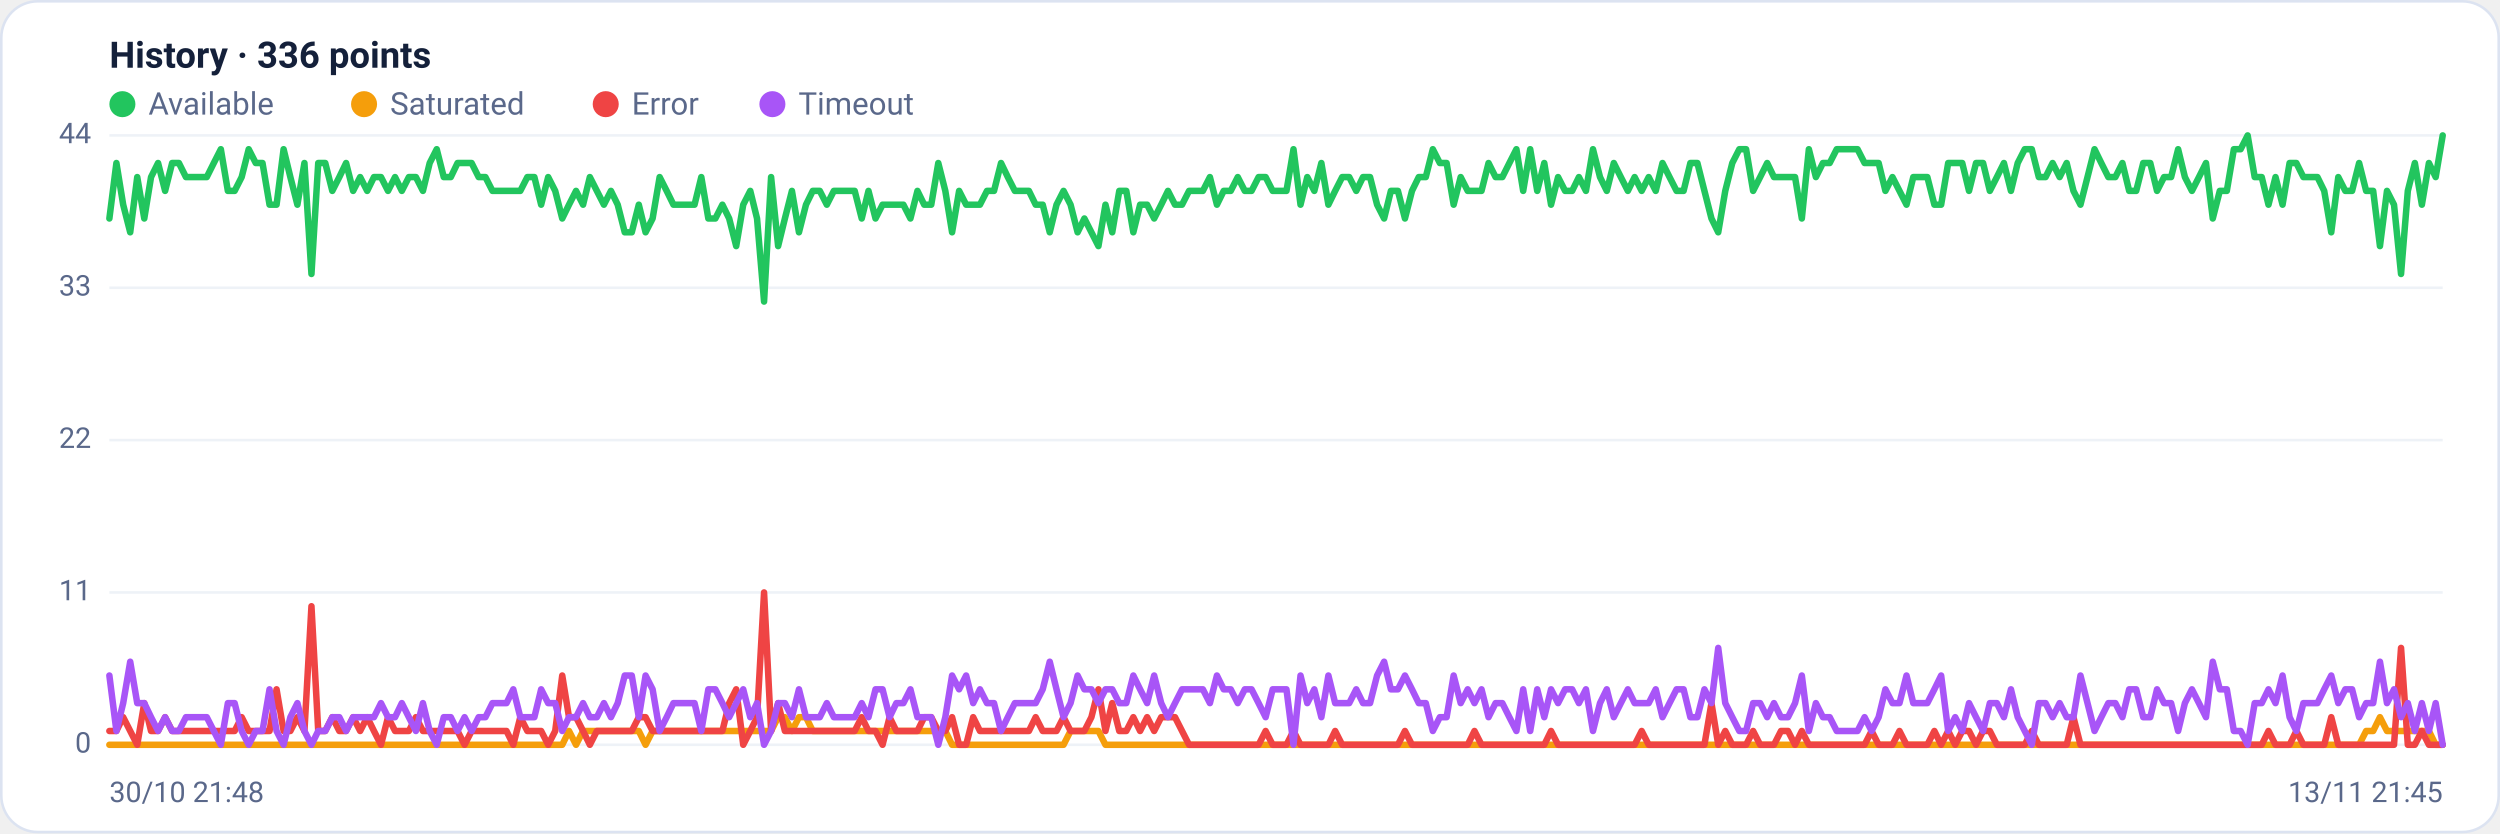
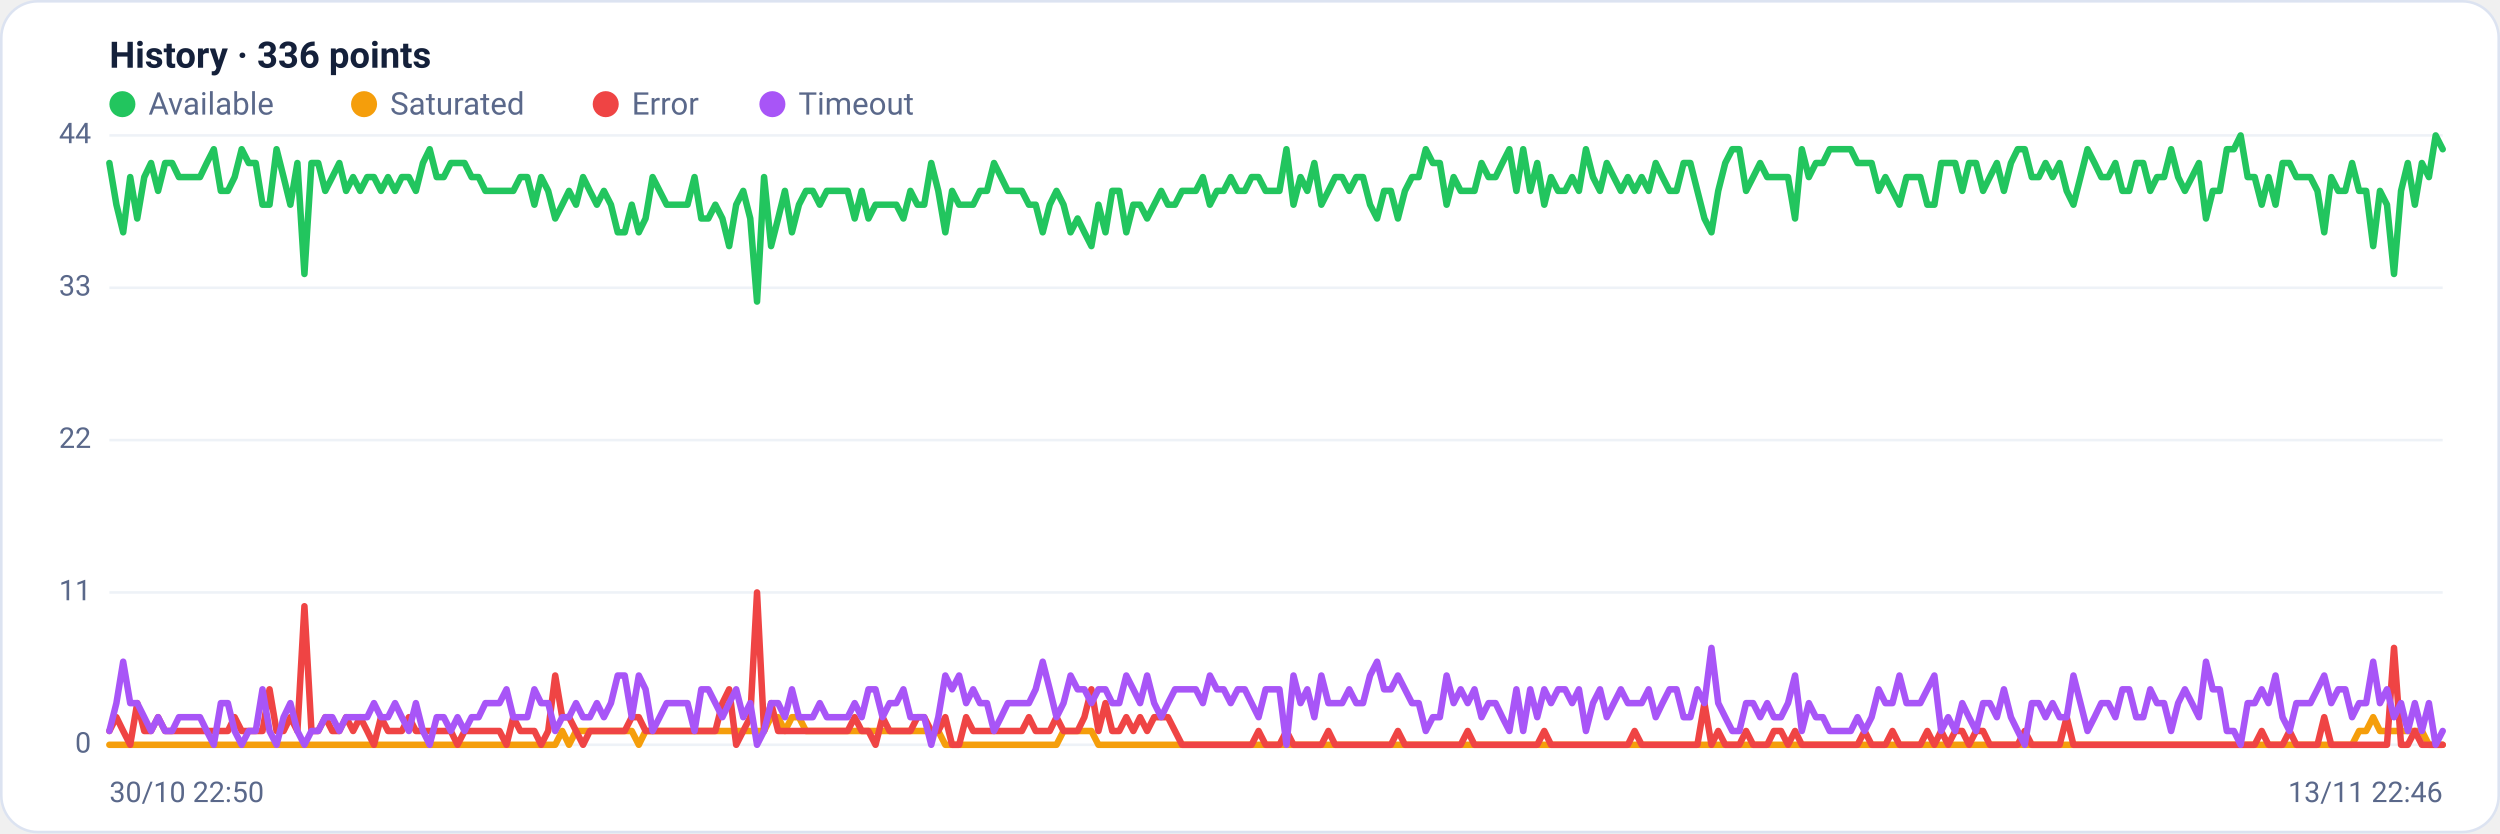
<svg xmlns="http://www.w3.org/2000/svg" viewBox="0 0 960 320" width="960" height="320" font-family="Segoe UI, system-ui, -apple-system, Roboto, Helvetica, Arial, sans-serif" role="img" aria-label="Availability history per region">
  <rect x="0.5" y="0.5" width="959" height="319" rx="14" fill="#ffffff" stroke="#dce3f1" />
  <text x="42" y="26" font-size="14" font-weight="600" fill="#14203a">History · 336 points</text>
  <circle cx="47" cy="40" r="5" fill="#22c55e" />
  <text x="57" y="44" font-size="12" fill="#5a688a">Available</text>
  <circle cx="139.8" cy="40" r="5" fill="#f59e0b" />
  <text x="149.8" y="44" font-size="12" fill="#5a688a">Saturated</text>
  <circle cx="232.6" cy="40" r="5" fill="#ef4444" />
  <text x="242.6" y="44" font-size="12" fill="#5a688a">Error</text>
  <circle cx="296.6" cy="40" r="5" fill="#a855f7" />
  <text x="306.6" y="44" font-size="12" fill="#5a688a">Timeout</text>
  <line x1="42" y1="286.0" x2="938" y2="286.0" stroke="#eef2f7" stroke-width="1" />
  <text x="35" y="289.0" text-anchor="end" font-size="11" fill="#5a688a">0</text>
  <line x1="42" y1="227.5" x2="938" y2="227.5" stroke="#eef2f7" stroke-width="1" />
  <text x="35" y="230.5" text-anchor="end" font-size="11" fill="#5a688a">11</text>
  <line x1="42" y1="169.0" x2="938" y2="169.0" stroke="#eef2f7" stroke-width="1" />
  <text x="35" y="172.0" text-anchor="end" font-size="11" fill="#5a688a">22</text>
  <line x1="42" y1="110.5" x2="938" y2="110.5" stroke="#eef2f7" stroke-width="1" />
  <text x="35" y="113.5" text-anchor="end" font-size="11" fill="#5a688a">33</text>
  <line x1="42" y1="52.0" x2="938" y2="52.0" stroke="#eef2f7" stroke-width="1" />
  <text x="35" y="55.0" text-anchor="end" font-size="11" fill="#5a688a">44</text>
-   <polyline fill="none" stroke="#22c55e" stroke-width="2.5" stroke-linejoin="round" stroke-linecap="round" points="42.0,83.9 44.7,62.6 47.3,78.6 50.0,89.2 52.7,68.0 55.4,83.9 58.0,68.0 60.7,62.6 63.4,73.3 66.1,62.6 68.7,62.6 71.4,68.0 74.1,68.0 76.8,68.0 79.4,68.0 82.1,62.6 84.8,57.3 87.5,73.3 90.1,73.3 92.8,68.0 95.5,57.3 98.2,62.6 100.8,62.6 103.5,78.6 106.2,78.6 108.9,57.3 111.5,68.0 114.2,78.6 116.9,62.6 119.6,105.2 122.2,62.6 124.9,62.6 127.6,73.3 130.3,68.0 132.9,62.6 135.6,73.3 138.3,68.0 141.0,73.3 143.6,68.0 146.3,68.0 149.0,73.3 151.7,68.0 154.3,73.3 157.0,68.0 159.7,68.0 162.4,73.3 165.0,62.6 167.7,57.3 170.4,68.0 173.1,68.0 175.7,62.6 178.4,62.6 181.1,62.6 183.8,68.0 186.4,68.0 189.1,73.3 191.8,73.3 194.5,73.3 197.1,73.3 199.8,73.3 202.5,68.0 205.2,68.0 207.8,78.6 210.5,68.0 213.2,73.3 215.9,83.9 218.5,78.6 221.2,73.3 223.9,78.6 226.5,68.0 229.2,73.3 231.9,78.6 234.6,73.3 237.2,78.6 239.9,89.2 242.6,89.2 245.3,78.6 247.9,89.2 250.6,83.9 253.3,68.0 256.0,73.3 258.6,78.6 261.3,78.6 264.0,78.6 266.7,78.6 269.3,68.0 272.0,83.9 274.7,83.9 277.4,78.6 280.0,83.9 282.7,94.5 285.4,78.6 288.1,73.3 290.7,83.9 293.4,115.8 296.1,68.0 298.8,94.5 301.4,83.9 304.1,73.3 306.8,89.2 309.5,78.6 312.1,73.3 314.8,73.3 317.5,78.6 320.2,73.3 322.8,73.3 325.5,73.3 328.2,73.3 330.9,83.9 333.5,73.3 336.2,83.9 338.9,78.6 341.6,78.6 344.2,78.6 346.9,78.6 349.6,83.9 352.3,73.3 354.9,78.6 357.6,78.6 360.3,62.6 363.0,73.3 365.6,89.2 368.3,73.3 371.0,78.6 373.7,78.6 376.3,78.6 379.0,73.3 381.7,73.3 384.4,62.6 387.0,68.0 389.7,73.3 392.4,73.3 395.1,73.3 397.7,78.6 400.4,78.6 403.1,89.2 405.7,78.6 408.4,73.3 411.1,78.6 413.8,89.2 416.4,83.9 419.1,89.2 421.8,94.5 424.5,78.6 427.1,89.2 429.8,73.3 432.5,73.3 435.2,89.2 437.8,78.6 440.5,78.6 443.2,83.9 445.9,78.6 448.5,73.3 451.2,78.6 453.9,78.6 456.6,73.3 459.2,73.3 461.9,73.3 464.6,68.0 467.3,78.6 469.9,73.3 472.6,73.3 475.3,68.0 478.0,73.3 480.6,73.3 483.3,68.0 486.0,68.0 488.7,73.3 491.3,73.3 494.0,73.3 496.7,57.3 499.4,78.6 502.0,68.0 504.7,73.3 507.4,62.6 510.1,78.6 512.7,73.3 515.4,68.0 518.1,68.0 520.8,73.3 523.4,68.0 526.1,68.0 528.8,78.6 531.5,83.9 534.1,73.3 536.8,73.3 539.5,83.9 542.2,73.3 544.8,68.0 547.5,68.0 550.2,57.3 552.9,62.6 555.5,62.6 558.2,78.6 560.9,68.0 563.6,73.3 566.2,73.3 568.9,73.3 571.6,62.6 574.3,68.0 576.9,68.0 579.6,62.6 582.3,57.3 584.9,73.3 587.6,57.3 590.3,73.3 593.0,62.6 595.6,78.6 598.3,68.0 601.0,73.3 603.7,73.3 606.3,68.0 609.0,73.3 611.7,57.3 614.4,68.0 617.0,73.3 619.7,62.6 622.4,68.0 625.1,73.3 627.7,68.0 630.4,73.3 633.1,68.0 635.8,73.3 638.4,62.6 641.1,68.0 643.8,73.3 646.5,73.3 649.1,62.6 651.8,62.6 654.5,73.3 657.2,83.9 659.8,89.2 662.5,73.3 665.2,62.6 667.9,57.3 670.5,57.3 673.2,73.3 675.9,68.0 678.6,62.6 681.2,68.0 683.9,68.0 686.6,68.0 689.3,68.0 691.9,83.9 694.6,57.3 697.3,68.0 700.0,62.6 702.6,62.6 705.3,57.3 708.0,57.3 710.7,57.3 713.3,57.3 716.0,62.6 718.7,62.6 721.4,62.6 724.0,73.3 726.7,68.0 729.4,73.3 732.1,78.6 734.7,68.0 737.4,68.0 740.1,68.0 742.8,78.6 745.4,78.6 748.1,62.6 750.8,62.6 753.5,62.6 756.1,73.3 758.8,62.6 761.5,62.6 764.1,73.3 766.8,68.0 769.5,62.6 772.2,73.3 774.8,62.6 777.5,57.3 780.2,57.3 782.9,68.0 785.5,68.0 788.2,62.6 790.9,68.0 793.6,62.6 796.2,73.3 798.9,78.6 801.6,68.0 804.3,57.3 806.9,62.6 809.6,68.0 812.3,68.0 815.0,62.6 817.6,73.3 820.3,73.3 823.0,62.6 825.7,62.6 828.3,73.3 831.0,68.0 833.7,68.0 836.4,57.3 839.0,68.0 841.7,73.3 844.4,68.0 847.1,62.6 849.7,83.9 852.4,73.3 855.1,73.3 857.8,57.3 860.4,57.3 863.1,52.0 865.8,68.0 868.5,68.0 871.1,78.6 873.8,68.0 876.5,78.6 879.2,62.6 881.8,62.6 884.5,68.0 887.2,68.0 889.9,68.0 892.5,73.3 895.2,89.2 897.9,68.0 900.6,73.3 903.2,73.3 905.9,62.6 908.6,73.3 911.3,73.3 913.9,94.5 916.6,73.3 919.3,78.6 922.0,105.2 924.6,73.3 927.3,62.6 930.0,78.6 932.7,62.6 935.3,68.0 938.0,52.0" />
-   <polyline fill="none" stroke="#f59e0b" stroke-width="2.5" stroke-linejoin="round" stroke-linecap="round" points="42.0,286.0 44.7,286.0 47.3,286.0 50.0,286.0 52.7,286.0 55.4,286.0 58.0,286.0 60.7,286.0 63.4,286.0 66.1,286.0 68.7,286.0 71.4,286.0 74.1,286.0 76.8,286.0 79.4,286.0 82.1,286.0 84.8,286.0 87.5,286.0 90.1,286.0 92.8,286.0 95.5,286.0 98.2,286.0 100.8,286.0 103.5,286.0 106.2,286.0 108.9,286.0 111.5,286.0 114.2,286.0 116.9,286.0 119.6,286.0 122.2,286.0 124.9,286.0 127.6,286.0 130.3,286.0 132.9,286.0 135.6,286.0 138.3,286.0 141.0,286.0 143.6,286.0 146.3,286.0 149.0,286.0 151.7,286.0 154.3,286.0 157.0,286.0 159.7,286.0 162.4,286.0 165.0,286.0 167.7,286.0 170.4,286.0 173.1,286.0 175.7,286.0 178.4,286.0 181.1,286.0 183.8,286.0 186.4,286.0 189.1,286.0 191.8,286.0 194.5,286.0 197.1,286.0 199.8,286.0 202.5,286.0 205.2,286.0 207.8,286.0 210.5,286.0 213.2,286.0 215.9,286.0 218.5,280.7 221.2,286.0 223.9,280.7 226.5,280.7 229.2,280.7 231.9,280.7 234.6,280.7 237.2,280.7 239.9,280.7 242.6,280.7 245.3,280.7 247.9,286.0 250.6,280.7 253.3,280.7 256.0,280.7 258.6,280.7 261.3,280.7 264.0,280.7 266.7,280.7 269.3,280.7 272.0,280.7 274.7,280.7 277.4,280.7 280.0,280.7 282.7,280.7 285.4,280.7 288.1,280.7 290.7,280.7 293.4,280.7 296.1,280.7 298.8,275.4 301.4,275.4 304.1,280.7 306.8,275.4 309.5,275.4 312.1,280.7 314.8,280.7 317.5,280.7 320.2,280.7 322.8,280.7 325.5,280.7 328.2,280.7 330.9,280.7 333.5,280.7 336.2,280.7 338.9,280.7 341.6,280.7 344.2,280.7 346.9,280.7 349.6,280.7 352.3,280.7 354.9,280.7 357.6,280.7 360.3,280.7 363.0,280.7 365.6,286.0 368.3,286.0 371.0,286.0 373.7,286.0 376.3,286.0 379.0,286.0 381.7,286.0 384.4,286.0 387.0,286.0 389.7,286.0 392.4,286.0 395.1,286.0 397.7,286.0 400.4,286.0 403.1,286.0 405.7,286.0 408.4,286.0 411.1,280.7 413.8,280.7 416.4,280.7 419.1,280.7 421.8,280.7 424.5,286.0 427.1,286.0 429.8,286.0 432.5,286.0 435.2,286.0 437.8,286.0 440.5,286.0 443.2,286.0 445.9,286.0 448.5,286.0 451.2,286.0 453.9,286.0 456.6,286.0 459.2,286.0 461.9,286.0 464.6,286.0 467.3,286.0 469.9,286.0 472.6,286.0 475.3,286.0 478.0,286.0 480.6,286.0 483.3,286.0 486.0,286.0 488.7,286.0 491.3,286.0 494.0,286.0 496.7,286.0 499.4,286.0 502.0,286.0 504.7,286.0 507.4,286.0 510.1,286.0 512.7,286.0 515.4,286.0 518.1,286.0 520.8,286.0 523.4,286.0 526.1,286.0 528.8,286.0 531.5,286.0 534.1,286.0 536.8,286.0 539.5,286.0 542.2,286.0 544.8,286.0 547.5,286.0 550.2,286.0 552.9,286.0 555.5,286.0 558.2,286.0 560.9,286.0 563.6,286.0 566.2,286.0 568.9,286.0 571.6,286.0 574.3,286.0 576.9,286.0 579.6,286.0 582.3,286.0 584.9,286.0 587.6,286.0 590.3,286.0 593.0,286.0 595.6,286.0 598.3,286.0 601.0,286.0 603.7,286.0 606.3,286.0 609.0,286.0 611.7,286.0 614.4,286.0 617.0,286.0 619.7,286.0 622.4,286.0 625.1,286.0 627.7,286.0 630.4,286.0 633.1,286.0 635.8,286.0 638.4,286.0 641.1,286.0 643.8,286.0 646.5,286.0 649.1,286.0 651.8,286.0 654.5,286.0 657.2,286.0 659.8,286.0 662.5,286.0 665.2,286.0 667.9,286.0 670.5,286.0 673.2,286.0 675.9,286.0 678.6,286.0 681.2,286.0 683.9,286.0 686.6,286.0 689.3,286.0 691.9,286.0 694.6,286.0 697.3,286.0 700.0,286.0 702.6,286.0 705.3,286.0 708.0,286.0 710.7,286.0 713.3,286.0 716.0,286.0 718.7,286.0 721.4,286.0 724.0,286.0 726.7,286.0 729.4,286.0 732.1,286.0 734.7,286.0 737.4,286.0 740.1,286.0 742.8,286.0 745.4,286.0 748.1,286.0 750.8,286.0 753.5,286.0 756.1,286.0 758.8,286.0 761.5,286.0 764.1,286.0 766.8,286.0 769.5,286.0 772.2,286.0 774.8,286.0 777.5,286.0 780.2,286.0 782.9,286.0 785.5,286.0 788.2,286.0 790.9,286.0 793.6,286.0 796.2,286.0 798.9,286.0 801.6,286.0 804.3,286.0 806.9,286.0 809.6,286.0 812.3,286.0 815.0,286.0 817.6,286.0 820.3,286.0 823.0,286.0 825.7,286.0 828.3,286.0 831.0,286.0 833.7,286.0 836.4,286.0 839.0,286.0 841.7,286.0 844.4,286.0 847.1,286.0 849.7,286.0 852.4,286.0 855.1,286.0 857.8,286.0 860.4,286.0 863.1,286.0 865.8,286.0 868.5,286.0 871.1,286.0 873.8,286.0 876.5,286.0 879.2,286.0 881.8,286.0 884.5,286.0 887.2,286.0 889.9,286.0 892.5,286.0 895.2,286.0 897.9,286.0 900.6,286.0 903.2,286.0 905.9,286.0 908.6,280.7 911.3,280.7 913.9,275.4 916.6,280.7 919.3,280.7 922.0,280.7 924.6,280.7 927.3,280.7 930.0,280.7 932.7,280.7 935.3,286.0 938.0,286.0" />
-   <polyline fill="none" stroke="#ef4444" stroke-width="2.5" stroke-linejoin="round" stroke-linecap="round" points="42.0,280.7 44.7,280.7 47.3,275.4 50.0,280.7 52.7,286.0 55.4,270.0 58.0,280.7 60.7,280.7 63.4,275.4 66.1,280.7 68.7,280.7 71.4,280.7 74.1,280.7 76.8,280.7 79.4,280.7 82.1,280.7 84.8,280.7 87.5,280.7 90.1,280.7 92.8,275.4 95.5,280.7 98.2,280.7 100.8,280.7 103.5,280.7 106.2,264.7 108.9,280.7 111.5,280.7 114.2,275.4 116.9,280.7 119.6,232.8 122.2,280.7 124.9,280.7 127.6,275.4 130.3,280.7 132.9,280.7 135.6,275.4 138.3,280.7 141.0,275.4 143.6,280.7 146.3,286.0 149.0,275.4 151.7,280.7 154.3,280.7 157.0,280.7 159.7,275.4 162.4,280.7 165.0,280.7 167.7,280.7 170.4,280.7 173.1,280.7 175.7,280.7 178.4,286.0 181.1,280.7 183.8,280.7 186.4,280.7 189.1,280.7 191.8,280.7 194.5,280.7 197.1,286.0 199.8,275.4 202.5,280.7 205.2,280.7 207.8,280.7 210.5,286.0 213.2,280.7 215.9,259.4 218.5,275.4 221.2,275.4 223.9,280.7 226.5,286.0 229.2,280.7 231.9,280.7 234.6,280.7 237.2,280.7 239.9,280.7 242.6,280.7 245.3,275.4 247.9,275.4 250.6,280.7 253.3,280.7 256.0,280.7 258.6,280.7 261.3,280.7 264.0,280.7 266.7,280.7 269.3,280.7 272.0,280.7 274.7,280.7 277.4,280.7 280.0,270.0 282.7,264.7 285.4,286.0 288.1,280.7 290.7,275.4 293.4,227.5 296.1,280.7 298.8,270.0 301.4,280.7 304.1,280.7 306.8,280.7 309.5,280.7 312.1,280.7 314.8,280.7 317.5,280.7 320.2,280.7 322.8,280.7 325.5,280.7 328.2,280.7 330.9,275.4 333.5,280.7 336.2,280.7 338.9,286.0 341.6,275.4 344.2,280.7 346.9,280.7 349.6,280.7 352.3,280.7 354.9,275.4 357.6,275.4 360.3,280.7 363.0,280.7 365.6,275.4 368.3,286.0 371.0,286.0 373.7,275.4 376.3,280.7 379.0,280.7 381.7,280.7 384.4,280.7 387.0,280.7 389.7,280.7 392.4,280.7 395.1,280.7 397.7,275.4 400.4,280.7 403.1,280.7 405.7,280.7 408.4,275.4 411.1,280.7 413.8,280.7 416.4,280.7 419.1,275.4 421.8,264.7 424.5,280.7 427.1,270.0 429.8,280.7 432.5,280.7 435.2,275.4 437.8,280.7 440.5,275.4 443.2,280.7 445.9,275.4 448.5,275.4 451.2,275.4 453.9,280.7 456.6,286.0 459.2,286.0 461.9,286.0 464.6,286.0 467.3,286.0 469.9,286.0 472.6,286.0 475.3,286.0 478.0,286.0 480.6,286.0 483.3,286.0 486.0,280.7 488.7,286.0 491.3,286.0 494.0,286.0 496.7,280.7 499.4,286.0 502.0,286.0 504.7,286.0 507.4,286.0 510.1,286.0 512.7,280.7 515.4,286.0 518.1,286.0 520.8,286.0 523.4,286.0 526.1,286.0 528.8,286.0 531.5,286.0 534.1,286.0 536.8,286.0 539.5,280.7 542.2,286.0 544.8,286.0 547.5,286.0 550.2,286.0 552.9,286.0 555.5,286.0 558.2,286.0 560.9,286.0 563.6,286.0 566.2,280.7 568.9,286.0 571.6,286.0 574.3,286.0 576.9,286.0 579.6,286.0 582.3,286.0 584.9,286.0 587.6,286.0 590.3,286.0 593.0,286.0 595.6,280.7 598.3,286.0 601.0,286.0 603.7,286.0 606.3,286.0 609.0,286.0 611.7,286.0 614.4,286.0 617.0,286.0 619.7,286.0 622.4,286.0 625.1,286.0 627.7,286.0 630.4,280.7 633.1,286.0 635.8,286.0 638.4,286.0 641.1,286.0 643.8,286.0 646.5,286.0 649.1,286.0 651.8,286.0 654.5,286.0 657.2,270.0 659.8,286.0 662.5,280.7 665.2,286.0 667.9,286.0 670.5,286.0 673.2,280.7 675.9,286.0 678.6,286.0 681.2,286.0 683.9,280.7 686.6,280.7 689.3,286.0 691.9,280.7 694.6,286.0 697.3,286.0 700.0,286.0 702.6,286.0 705.3,286.0 708.0,286.0 710.7,286.0 713.3,286.0 716.0,286.0 718.7,280.7 721.4,286.0 724.0,286.0 726.7,286.0 729.4,280.7 732.1,286.0 734.7,286.0 737.4,286.0 740.1,286.0 742.8,280.7 745.4,286.0 748.1,280.7 750.8,286.0 753.5,280.7 756.1,280.7 758.8,286.0 761.5,280.7 764.1,280.7 766.8,286.0 769.5,286.0 772.2,286.0 774.8,286.0 777.5,286.0 780.2,280.7 782.9,286.0 785.5,286.0 788.2,286.0 790.9,286.0 793.6,286.0 796.2,275.4 798.9,286.0 801.6,286.0 804.3,286.0 806.9,286.0 809.6,286.0 812.3,286.0 815.0,286.0 817.6,286.0 820.3,286.0 823.0,286.0 825.7,286.0 828.3,286.0 831.0,286.0 833.7,286.0 836.4,286.0 839.0,286.0 841.7,286.0 844.4,286.0 847.1,286.0 849.7,286.0 852.4,286.0 855.1,286.0 857.8,286.0 860.4,286.0 863.1,286.0 865.8,286.0 868.5,286.0 871.1,280.7 873.8,286.0 876.5,286.0 879.2,286.0 881.8,280.7 884.5,286.0 887.2,286.0 889.9,286.0 892.5,286.0 895.2,275.4 897.9,286.0 900.6,286.0 903.2,286.0 905.9,286.0 908.6,286.0 911.3,286.0 913.9,286.0 916.6,286.0 919.3,286.0 922.0,248.8 924.6,286.0 927.3,286.0 930.0,280.7 932.7,286.0 935.3,286.0 938.0,286.0" />
-   <polyline fill="none" stroke="#a855f7" stroke-width="2.5" stroke-linejoin="round" stroke-linecap="round" points="42.0,259.4 44.7,280.7 47.3,270.0 50.0,254.1 52.7,270.0 55.4,270.0 58.0,275.4 60.7,280.7 63.4,275.4 66.1,280.7 68.7,280.7 71.4,275.4 74.1,275.4 76.8,275.4 79.4,275.4 82.1,280.7 84.8,286.0 87.5,270.0 90.1,270.0 92.8,280.7 95.5,286.0 98.2,280.7 100.8,280.7 103.5,264.7 106.2,280.7 108.9,286.0 111.5,275.4 114.2,270.0 116.9,280.7 119.6,286.0 122.2,280.7 124.9,280.7 127.6,275.4 130.3,275.4 132.9,280.7 135.6,275.4 138.3,275.4 141.0,275.4 143.6,275.4 146.3,270.0 149.0,275.4 151.7,275.4 154.3,270.0 157.0,275.4 159.7,280.7 162.4,270.0 165.0,280.7 167.7,286.0 170.4,275.4 173.1,275.4 175.7,280.7 178.4,275.4 181.1,280.7 183.8,275.4 186.4,275.4 189.1,270.0 191.8,270.0 194.5,270.0 197.1,264.7 199.8,275.4 202.5,275.4 205.2,275.4 207.8,264.7 210.5,270.0 213.2,270.0 215.9,280.7 218.5,275.4 221.2,275.4 223.9,270.0 226.5,275.4 229.2,275.4 231.9,270.0 234.6,275.4 237.2,270.0 239.9,259.4 242.6,259.4 245.3,275.4 247.9,259.4 250.6,264.7 253.3,280.7 256.0,275.4 258.6,270.0 261.3,270.0 264.0,270.0 266.7,270.0 269.3,280.7 272.0,264.7 274.7,264.7 277.4,270.0 280.0,275.4 282.7,270.0 285.4,264.7 288.1,275.4 290.7,270.0 293.4,286.0 296.1,280.7 298.8,270.0 301.4,270.0 304.1,275.4 306.8,264.7 309.5,275.4 312.1,275.4 314.8,275.4 317.5,270.0 320.2,275.4 322.8,275.4 325.5,275.4 328.2,275.4 330.9,270.0 333.5,275.4 336.2,264.7 338.9,264.7 341.6,275.4 344.2,270.0 346.9,270.0 349.6,264.7 352.3,275.4 354.9,275.4 357.6,275.4 360.3,286.0 363.0,275.4 365.6,259.4 368.3,264.7 371.0,259.4 373.7,270.0 376.3,264.7 379.0,270.0 381.7,270.0 384.4,280.7 387.0,275.4 389.7,270.0 392.4,270.0 395.1,270.0 397.7,270.0 400.4,264.7 403.1,254.1 405.7,264.7 408.4,275.4 411.1,270.0 413.8,259.4 416.4,264.7 419.1,264.7 421.8,270.0 424.5,264.7 427.1,264.7 429.8,270.0 432.5,270.0 435.2,259.4 437.8,264.7 440.5,270.0 443.2,259.4 445.9,270.0 448.5,275.4 451.2,270.0 453.9,264.7 456.6,264.7 459.2,264.7 461.9,264.7 464.6,270.0 467.3,259.4 469.9,264.7 472.6,264.7 475.3,270.0 478.0,264.7 480.6,264.7 483.3,270.0 486.0,275.4 488.7,264.7 491.3,264.7 494.0,264.7 496.7,286.0 499.4,259.4 502.0,270.0 504.7,264.7 507.4,275.4 510.1,259.4 512.7,270.0 515.4,270.0 518.1,270.0 520.8,264.7 523.4,270.0 526.1,270.0 528.8,259.4 531.5,254.1 534.1,264.7 536.8,264.7 539.5,259.4 542.2,264.7 544.8,270.0 547.5,270.0 550.2,280.7 552.9,275.4 555.5,275.4 558.2,259.4 560.9,270.0 563.6,264.7 566.2,270.0 568.9,264.7 571.6,275.4 574.3,270.0 576.9,270.0 579.6,275.4 582.3,280.7 584.9,264.7 587.6,280.7 590.3,264.7 593.0,275.4 595.6,264.7 598.3,270.0 601.0,264.7 603.7,264.7 606.3,270.0 609.0,264.7 611.7,280.7 614.4,270.0 617.0,264.7 619.7,275.4 622.4,270.0 625.1,264.7 627.7,270.0 630.4,270.0 633.1,270.0 635.8,264.7 638.4,275.4 641.1,270.0 643.8,264.7 646.5,264.7 649.1,275.4 651.8,275.4 654.5,264.7 657.2,270.0 659.8,248.8 662.5,270.0 665.2,275.4 667.9,280.7 670.5,280.7 673.2,270.0 675.9,270.0 678.6,275.4 681.2,270.0 683.9,275.4 686.6,275.4 689.3,270.0 691.9,259.4 694.6,280.7 697.3,270.0 700.0,275.4 702.6,275.4 705.3,280.7 708.0,280.7 710.7,280.7 713.3,280.7 716.0,275.4 718.7,280.7 721.4,275.4 724.0,264.7 726.7,270.0 729.4,270.0 732.1,259.4 734.7,270.0 737.4,270.0 740.1,270.0 742.8,264.7 745.4,259.4 748.1,280.7 750.8,275.4 753.5,280.7 756.1,270.0 758.8,275.4 761.5,280.7 764.1,270.0 766.8,270.0 769.5,275.4 772.2,264.7 774.8,275.4 777.5,280.7 780.2,286.0 782.9,270.0 785.5,270.0 788.2,275.4 790.9,270.0 793.6,275.4 796.2,275.4 798.9,259.4 801.6,270.0 804.3,280.7 806.9,275.4 809.6,270.0 812.3,270.0 815.0,275.4 817.6,264.7 820.3,264.7 823.0,275.4 825.7,275.4 828.3,264.7 831.0,270.0 833.7,270.0 836.4,280.7 839.0,270.0 841.7,264.7 844.4,270.0 847.1,275.4 849.7,254.1 852.4,264.7 855.1,264.7 857.8,280.7 860.4,280.7 863.1,286.0 865.8,270.0 868.5,270.0 871.1,264.7 873.8,270.0 876.5,259.4 879.2,275.4 881.8,280.7 884.5,270.0 887.2,270.0 889.9,270.0 892.5,264.7 895.2,259.4 897.9,270.0 900.6,264.7 903.2,264.7 905.9,275.4 908.6,270.0 911.3,270.0 913.9,254.1 916.6,270.0 919.3,264.7 922.0,275.4 924.6,270.0 927.3,280.7 930.0,270.0 932.7,280.7 935.3,270.0 938.0,286.0" />
-   <text x="42" y="308" font-size="11" fill="#5a688a">30/10 21:48</text>
-   <text x="938" y="308" text-anchor="end" font-size="11" fill="#5a688a">13/11 21:45</text>
+   <polyline fill="none" stroke="#22c55e" stroke-width="2.5" stroke-linejoin="round" stroke-linecap="round" points="42.0,62.6 44.7,78.6 47.3,89.2 50.0,68.0 52.7,83.9 55.4,68.0 58.0,62.6 60.7,73.3 63.4,62.6 66.1,62.6 68.7,68.0 71.4,68.0 74.1,68.0 76.8,68.0 79.4,62.6 82.1,57.3 84.8,73.3 87.5,73.3 90.1,68.0 92.8,57.3 95.5,62.6 98.2,62.6 100.8,78.6 103.5,78.6 106.2,57.3 108.9,68.0 111.5,78.6 114.2,62.6 116.9,105.2 119.6,62.6 122.2,62.6 124.9,73.3 127.6,68.0 130.3,62.6 132.9,73.3 135.6,68.0 138.3,73.3 141.0,68.0 143.6,68.0 146.3,73.3 149.0,68.0 151.7,73.3 154.3,68.0 157.0,68.0 159.7,73.3 162.4,62.6 165.0,57.3 167.7,68.0 170.4,68.0 173.1,62.6 175.7,62.6 178.4,62.6 181.1,68.0 183.8,68.0 186.4,73.3 189.1,73.3 191.8,73.3 194.5,73.3 197.1,73.3 199.8,68.0 202.5,68.0 205.2,78.6 207.8,68.0 210.5,73.3 213.2,83.9 215.9,78.6 218.5,73.3 221.2,78.6 223.9,68.0 226.5,73.3 229.2,78.6 231.9,73.3 234.6,78.6 237.2,89.2 239.9,89.2 242.6,78.6 245.3,89.2 247.9,83.9 250.6,68.0 253.3,73.3 256.0,78.6 258.6,78.6 261.3,78.6 264.0,78.6 266.7,68.0 269.3,83.9 272.0,83.9 274.7,78.6 277.4,83.9 280.0,94.5 282.7,78.6 285.4,73.3 288.1,83.9 290.7,115.8 293.4,68.0 296.1,94.5 298.8,83.9 301.4,73.3 304.1,89.2 306.8,78.6 309.5,73.3 312.1,73.3 314.8,78.6 317.5,73.3 320.2,73.3 322.8,73.3 325.5,73.3 328.2,83.9 330.9,73.3 333.5,83.9 336.2,78.6 338.9,78.6 341.6,78.6 344.2,78.6 346.9,83.9 349.6,73.3 352.3,78.6 354.9,78.6 357.6,62.6 360.3,73.3 363.0,89.2 365.6,73.3 368.3,78.6 371.0,78.6 373.7,78.6 376.3,73.3 379.0,73.3 381.7,62.6 384.4,68.0 387.0,73.3 389.7,73.3 392.4,73.3 395.1,78.6 397.7,78.6 400.4,89.2 403.1,78.6 405.7,73.3 408.4,78.6 411.1,89.2 413.8,83.9 416.4,89.2 419.1,94.5 421.8,78.6 424.5,89.2 427.1,73.3 429.8,73.3 432.5,89.2 435.2,78.6 437.8,78.6 440.5,83.9 443.2,78.6 445.9,73.3 448.5,78.6 451.2,78.6 453.9,73.3 456.6,73.3 459.2,73.3 461.9,68.0 464.6,78.6 467.3,73.3 469.9,73.3 472.6,68.0 475.3,73.3 478.0,73.3 480.6,68.0 483.3,68.0 486.0,73.3 488.7,73.3 491.3,73.3 494.0,57.3 496.7,78.6 499.4,68.0 502.0,73.3 504.7,62.6 507.4,78.6 510.1,73.3 512.7,68.0 515.4,68.0 518.1,73.3 520.8,68.0 523.4,68.0 526.1,78.6 528.8,83.9 531.5,73.3 534.1,73.3 536.8,83.9 539.5,73.3 542.2,68.0 544.8,68.0 547.5,57.3 550.2,62.6 552.9,62.6 555.5,78.6 558.2,68.0 560.9,73.3 563.6,73.3 566.2,73.3 568.9,62.6 571.6,68.0 574.3,68.0 576.9,62.6 579.6,57.3 582.3,73.3 584.9,57.3 587.6,73.3 590.3,62.6 593.0,78.6 595.6,68.0 598.3,73.3 601.0,73.3 603.7,68.0 606.3,73.3 609.0,57.3 611.7,68.0 614.4,73.3 617.0,62.6 619.7,68.0 622.4,73.3 625.1,68.0 627.7,73.3 630.4,68.0 633.1,73.3 635.8,62.6 638.4,68.0 641.1,73.3 643.8,73.3 646.5,62.6 649.1,62.6 651.8,73.3 654.5,83.9 657.2,89.2 659.8,73.3 662.5,62.6 665.2,57.3 667.9,57.3 670.5,73.3 673.2,68.0 675.9,62.6 678.6,68.0 681.2,68.0 683.9,68.0 686.6,68.0 689.3,83.9 691.9,57.3 694.6,68.0 697.3,62.6 700.0,62.6 702.6,57.3 705.3,57.3 708.0,57.3 710.7,57.3 713.3,62.6 716.0,62.6 718.7,62.6 721.4,73.3 724.0,68.0 726.7,73.3 729.4,78.6 732.1,68.0 734.7,68.0 737.4,68.0 740.1,78.6 742.8,78.6 745.4,62.6 748.1,62.6 750.8,62.6 753.5,73.3 756.1,62.6 758.8,62.6 761.5,73.3 764.1,68.0 766.8,62.6 769.5,73.3 772.2,62.6 774.8,57.3 777.5,57.3 780.2,68.0 782.9,68.0 785.5,62.6 788.2,68.0 790.9,62.6 793.6,73.3 796.2,78.6 798.9,68.0 801.6,57.3 804.3,62.6 806.9,68.0 809.6,68.0 812.3,62.6 815.0,73.3 817.6,73.3 820.3,62.6 823.0,62.6 825.7,73.3 828.3,68.0 831.0,68.0 833.7,57.3 836.4,68.0 839.0,73.3 841.7,68.0 844.4,62.6 847.1,83.9 849.7,73.3 852.4,73.3 855.1,57.3 857.8,57.3 860.4,52.0 863.1,68.0 865.8,68.0 868.5,78.6 871.1,68.0 873.8,78.6 876.5,62.6 879.2,62.6 881.8,68.0 884.5,68.0 887.2,68.0 889.9,73.3 892.5,89.2 895.2,68.0 897.9,73.3 900.6,73.3 903.2,62.6 905.9,73.3 908.6,73.3 911.3,94.5 913.9,73.3 916.6,78.6 919.3,105.2 922.0,73.3 924.6,62.6 927.3,78.6 930.0,62.6 932.7,68.0 935.3,52.0 938.0,57.3" />
+   <polyline fill="none" stroke="#f59e0b" stroke-width="2.5" stroke-linejoin="round" stroke-linecap="round" points="42.0,286.0 44.7,286.0 47.3,286.0 50.0,286.0 52.7,286.0 55.4,286.0 58.0,286.0 60.7,286.0 63.4,286.0 66.1,286.0 68.7,286.0 71.4,286.0 74.1,286.0 76.8,286.0 79.4,286.0 82.1,286.0 84.8,286.0 87.5,286.0 90.1,286.0 92.8,286.0 95.5,286.0 98.2,286.0 100.8,286.0 103.5,286.0 106.2,286.0 108.9,286.0 111.5,286.0 114.2,286.0 116.9,286.0 119.6,286.0 122.2,286.0 124.9,286.0 127.6,286.0 130.3,286.0 132.9,286.0 135.6,286.0 138.3,286.0 141.0,286.0 143.6,286.0 146.3,286.0 149.0,286.0 151.7,286.0 154.3,286.0 157.0,286.0 159.7,286.0 162.4,286.0 165.0,286.0 167.7,286.0 170.4,286.0 173.1,286.0 175.7,286.0 178.4,286.0 181.1,286.0 183.8,286.0 186.4,286.0 189.1,286.0 191.8,286.0 194.5,286.0 197.1,286.0 199.8,286.0 202.5,286.0 205.2,286.0 207.8,286.0 210.5,286.0 213.2,286.0 215.9,280.7 218.5,286.0 221.2,280.7 223.9,280.7 226.5,280.7 229.2,280.7 231.9,280.7 234.6,280.7 237.2,280.7 239.9,280.7 242.6,280.7 245.3,286.0 247.9,280.7 250.6,280.7 253.3,280.7 256.0,280.7 258.6,280.7 261.3,280.7 264.0,280.7 266.7,280.7 269.3,280.7 272.0,280.7 274.7,280.7 277.4,280.7 280.0,280.7 282.7,280.7 285.4,280.7 288.1,280.7 290.7,280.7 293.4,280.7 296.1,275.4 298.8,275.4 301.4,280.7 304.1,275.4 306.8,275.4 309.5,280.7 312.1,280.7 314.8,280.7 317.5,280.7 320.2,280.7 322.8,280.7 325.5,280.7 328.2,280.7 330.9,280.7 333.5,280.7 336.2,280.7 338.9,280.7 341.6,280.7 344.2,280.7 346.9,280.7 349.6,280.7 352.3,280.7 354.9,280.7 357.6,280.7 360.3,280.7 363.0,286.0 365.6,286.0 368.3,286.0 371.0,286.0 373.7,286.0 376.3,286.0 379.0,286.0 381.7,286.0 384.4,286.0 387.0,286.0 389.7,286.0 392.4,286.0 395.1,286.0 397.7,286.0 400.4,286.0 403.1,286.0 405.7,286.0 408.4,280.7 411.1,280.7 413.8,280.7 416.4,280.7 419.1,280.7 421.8,286.0 424.5,286.0 427.1,286.0 429.8,286.0 432.5,286.0 435.2,286.0 437.8,286.0 440.5,286.0 443.2,286.0 445.9,286.0 448.5,286.0 451.2,286.0 453.9,286.0 456.6,286.0 459.2,286.0 461.9,286.0 464.6,286.0 467.3,286.0 469.9,286.0 472.6,286.0 475.3,286.0 478.0,286.0 480.6,286.0 483.3,286.0 486.0,286.0 488.7,286.0 491.3,286.0 494.0,286.0 496.7,286.0 499.4,286.0 502.0,286.0 504.7,286.0 507.4,286.0 510.1,286.0 512.7,286.0 515.4,286.0 518.1,286.0 520.8,286.0 523.4,286.0 526.1,286.0 528.8,286.0 531.5,286.0 534.1,286.0 536.8,286.0 539.5,286.0 542.2,286.0 544.8,286.0 547.5,286.0 550.2,286.0 552.9,286.0 555.5,286.0 558.2,286.0 560.9,286.0 563.6,286.0 566.2,286.0 568.9,286.0 571.6,286.0 574.3,286.0 576.9,286.0 579.6,286.0 582.3,286.0 584.9,286.0 587.6,286.0 590.3,286.0 593.0,286.0 595.6,286.0 598.3,286.0 601.0,286.0 603.7,286.0 606.3,286.0 609.0,286.0 611.7,286.0 614.4,286.0 617.0,286.0 619.7,286.0 622.4,286.0 625.1,286.0 627.7,286.0 630.4,286.0 633.1,286.0 635.8,286.0 638.4,286.0 641.1,286.0 643.8,286.0 646.5,286.0 649.1,286.0 651.8,286.0 654.5,286.0 657.2,286.0 659.8,286.0 662.5,286.0 665.2,286.0 667.9,286.0 670.5,286.0 673.2,286.0 675.9,286.0 678.6,286.0 681.2,286.0 683.9,286.0 686.6,286.0 689.3,286.0 691.9,286.0 694.6,286.0 697.3,286.0 700.0,286.0 702.6,286.0 705.3,286.0 708.0,286.0 710.7,286.0 713.3,286.0 716.0,286.0 718.7,286.0 721.4,286.0 724.0,286.0 726.7,286.0 729.4,286.0 732.1,286.0 734.7,286.0 737.4,286.0 740.1,286.0 742.8,286.0 745.4,286.0 748.1,286.0 750.8,286.0 753.5,286.0 756.1,286.0 758.8,286.0 761.5,286.0 764.1,286.0 766.8,286.0 769.5,286.0 772.2,286.0 774.8,286.0 777.5,286.0 780.2,286.0 782.9,286.0 785.5,286.0 788.2,286.0 790.9,286.0 793.6,286.0 796.2,286.0 798.9,286.0 801.6,286.0 804.3,286.0 806.9,286.0 809.6,286.0 812.3,286.0 815.0,286.0 817.6,286.0 820.3,286.0 823.0,286.0 825.7,286.0 828.3,286.0 831.0,286.0 833.7,286.0 836.4,286.0 839.0,286.0 841.7,286.0 844.4,286.0 847.1,286.0 849.7,286.0 852.4,286.0 855.1,286.0 857.8,286.0 860.4,286.0 863.1,286.0 865.8,286.0 868.5,286.0 871.1,286.0 873.8,286.0 876.5,286.0 879.2,286.0 881.8,286.0 884.5,286.0 887.2,286.0 889.9,286.0 892.5,286.0 895.2,286.0 897.9,286.0 900.6,286.0 903.2,286.0 905.9,280.7 908.6,280.7 911.3,275.4 913.9,280.7 916.6,280.7 919.3,280.7 922.0,280.7 924.6,280.7 927.3,280.7 930.0,280.7 932.7,286.0 935.3,286.0 938.0,286.0" />
+   <polyline fill="none" stroke="#ef4444" stroke-width="2.5" stroke-linejoin="round" stroke-linecap="round" points="42.0,280.7 44.7,275.4 47.3,280.7 50.0,286.0 52.7,270.0 55.4,280.7 58.0,280.7 60.7,275.4 63.4,280.7 66.1,280.7 68.7,280.7 71.4,280.7 74.1,280.7 76.8,280.7 79.4,280.7 82.1,280.7 84.8,280.7 87.5,280.7 90.1,275.4 92.8,280.7 95.5,280.7 98.2,280.7 100.8,280.7 103.5,264.7 106.2,280.7 108.9,280.7 111.5,275.4 114.2,280.7 116.9,232.8 119.6,280.7 122.2,280.7 124.9,275.4 127.6,280.7 130.3,280.7 132.9,275.4 135.6,280.7 138.3,275.4 141.0,280.7 143.6,286.0 146.3,275.4 149.0,280.7 151.7,280.7 154.3,280.7 157.0,275.4 159.7,280.7 162.4,280.7 165.0,280.7 167.7,280.7 170.4,280.7 173.1,280.7 175.7,286.0 178.4,280.7 181.1,280.7 183.8,280.7 186.4,280.7 189.1,280.7 191.8,280.7 194.5,286.0 197.1,275.4 199.8,280.7 202.5,280.7 205.2,280.7 207.8,286.0 210.5,280.7 213.2,259.4 215.9,275.4 218.5,275.4 221.2,280.7 223.9,286.0 226.5,280.7 229.2,280.7 231.9,280.7 234.6,280.7 237.2,280.7 239.9,280.7 242.6,275.4 245.3,275.4 247.9,280.7 250.6,280.7 253.3,280.7 256.0,280.7 258.6,280.7 261.3,280.7 264.0,280.7 266.7,280.7 269.3,280.7 272.0,280.7 274.7,280.7 277.4,270.0 280.0,264.7 282.7,286.0 285.4,280.7 288.1,275.4 290.7,227.5 293.4,280.7 296.1,270.0 298.8,280.7 301.4,280.7 304.1,280.7 306.8,280.7 309.5,280.7 312.1,280.7 314.8,280.7 317.5,280.7 320.2,280.7 322.8,280.7 325.5,280.7 328.2,275.4 330.9,280.7 333.5,280.7 336.2,286.0 338.9,275.4 341.6,280.7 344.2,280.7 346.9,280.7 349.6,280.7 352.3,275.4 354.9,275.4 357.6,280.7 360.3,280.7 363.0,275.4 365.6,286.0 368.3,286.0 371.0,275.4 373.7,280.7 376.3,280.7 379.0,280.7 381.7,280.7 384.4,280.7 387.0,280.7 389.7,280.7 392.4,280.7 395.1,275.4 397.7,280.7 400.4,280.7 403.1,280.7 405.7,275.4 408.4,280.7 411.1,280.7 413.8,280.7 416.4,275.4 419.1,264.7 421.8,280.7 424.5,270.0 427.1,280.7 429.8,280.7 432.5,275.4 435.2,280.7 437.8,275.4 440.5,280.7 443.2,275.4 445.9,275.4 448.5,275.4 451.2,280.7 453.9,286.0 456.6,286.0 459.2,286.0 461.9,286.0 464.6,286.0 467.3,286.0 469.9,286.0 472.6,286.0 475.3,286.0 478.0,286.0 480.6,286.0 483.3,280.7 486.0,286.0 488.7,286.0 491.3,286.0 494.0,280.7 496.7,286.0 499.4,286.0 502.0,286.0 504.7,286.0 507.4,286.0 510.1,280.7 512.7,286.0 515.4,286.0 518.1,286.0 520.8,286.0 523.4,286.0 526.1,286.0 528.8,286.0 531.5,286.0 534.1,286.0 536.8,280.7 539.5,286.0 542.2,286.0 544.8,286.0 547.5,286.0 550.2,286.0 552.9,286.0 555.5,286.0 558.2,286.0 560.9,286.0 563.6,280.7 566.2,286.0 568.9,286.0 571.6,286.0 574.3,286.0 576.9,286.0 579.6,286.0 582.3,286.0 584.9,286.0 587.6,286.0 590.3,286.0 593.0,280.7 595.6,286.0 598.3,286.0 601.0,286.0 603.7,286.0 606.3,286.0 609.0,286.0 611.7,286.0 614.4,286.0 617.0,286.0 619.7,286.0 622.4,286.0 625.1,286.0 627.7,280.7 630.4,286.0 633.1,286.0 635.8,286.0 638.4,286.0 641.1,286.0 643.8,286.0 646.5,286.0 649.1,286.0 651.8,286.0 654.5,270.0 657.2,286.0 659.8,280.7 662.5,286.0 665.2,286.0 667.9,286.0 670.5,280.7 673.2,286.0 675.9,286.0 678.6,286.0 681.2,280.7 683.9,280.7 686.6,286.0 689.3,280.7 691.9,286.0 694.6,286.0 697.3,286.0 700.0,286.0 702.6,286.0 705.3,286.0 708.0,286.0 710.7,286.0 713.3,286.0 716.0,280.7 718.7,286.0 721.4,286.0 724.0,286.0 726.7,280.7 729.4,286.0 732.1,286.0 734.7,286.0 737.4,286.0 740.1,280.7 742.8,286.0 745.4,280.7 748.1,286.0 750.8,280.7 753.5,280.7 756.1,286.0 758.8,280.7 761.5,280.7 764.1,286.0 766.8,286.0 769.5,286.0 772.2,286.0 774.8,286.0 777.5,280.7 780.2,286.0 782.9,286.0 785.5,286.0 788.2,286.0 790.9,286.0 793.6,275.4 796.2,286.0 798.9,286.0 801.6,286.0 804.3,286.0 806.9,286.0 809.6,286.0 812.3,286.0 815.0,286.0 817.6,286.0 820.3,286.0 823.0,286.0 825.7,286.0 828.3,286.0 831.0,286.0 833.7,286.0 836.4,286.0 839.0,286.0 841.7,286.0 844.4,286.0 847.1,286.0 849.7,286.0 852.4,286.0 855.1,286.0 857.8,286.0 860.4,286.0 863.1,286.0 865.8,286.0 868.5,280.7 871.1,286.0 873.8,286.0 876.5,286.0 879.2,280.7 881.8,286.0 884.5,286.0 887.2,286.0 889.9,286.0 892.5,275.4 895.2,286.0 897.9,286.0 900.6,286.0 903.2,286.0 905.9,286.0 908.6,286.0 911.3,286.0 913.9,286.0 916.6,286.0 919.3,248.8 922.0,286.0 924.6,286.0 927.3,280.7 930.0,286.0 932.7,286.0 935.3,286.0 938.0,286.0" />
+   <polyline fill="none" stroke="#a855f7" stroke-width="2.5" stroke-linejoin="round" stroke-linecap="round" points="42.0,280.7 44.7,270.0 47.3,254.1 50.0,270.0 52.7,270.0 55.4,275.4 58.0,280.7 60.7,275.4 63.4,280.7 66.1,280.7 68.7,275.4 71.4,275.4 74.1,275.4 76.8,275.4 79.4,280.7 82.1,286.0 84.8,270.0 87.5,270.0 90.1,280.7 92.8,286.0 95.5,280.7 98.2,280.7 100.8,264.7 103.5,280.7 106.2,286.0 108.9,275.4 111.5,270.0 114.2,280.7 116.9,286.0 119.6,280.7 122.2,280.7 124.9,275.4 127.6,275.4 130.3,280.7 132.9,275.4 135.6,275.4 138.3,275.4 141.0,275.4 143.6,270.0 146.3,275.4 149.0,275.4 151.7,270.0 154.3,275.4 157.0,280.7 159.7,270.0 162.4,280.7 165.0,286.0 167.7,275.4 170.4,275.4 173.1,280.7 175.7,275.4 178.4,280.7 181.1,275.4 183.8,275.4 186.4,270.0 189.1,270.0 191.8,270.0 194.5,264.7 197.1,275.4 199.8,275.4 202.5,275.4 205.2,264.7 207.8,270.0 210.5,270.0 213.2,280.7 215.9,275.4 218.5,275.4 221.2,270.0 223.9,275.4 226.5,275.4 229.2,270.0 231.9,275.4 234.6,270.0 237.2,259.4 239.9,259.4 242.6,275.4 245.3,259.4 247.9,264.7 250.6,280.7 253.3,275.4 256.0,270.0 258.6,270.0 261.3,270.0 264.0,270.0 266.7,280.7 269.3,264.7 272.0,264.7 274.7,270.0 277.4,275.4 280.0,270.0 282.7,264.7 285.4,275.4 288.1,270.0 290.7,286.0 293.4,280.7 296.1,270.0 298.8,270.0 301.4,275.4 304.1,264.7 306.8,275.4 309.5,275.4 312.1,275.4 314.8,270.0 317.5,275.4 320.2,275.4 322.8,275.4 325.5,275.4 328.2,270.0 330.9,275.4 333.5,264.7 336.2,264.7 338.9,275.4 341.6,270.0 344.2,270.0 346.9,264.7 349.6,275.4 352.3,275.4 354.9,275.4 357.6,286.0 360.3,275.4 363.0,259.4 365.6,264.7 368.3,259.4 371.0,270.0 373.7,264.7 376.3,270.0 379.0,270.0 381.7,280.7 384.4,275.4 387.0,270.0 389.7,270.0 392.4,270.0 395.1,270.0 397.7,264.7 400.4,254.1 403.1,264.7 405.7,275.4 408.4,270.0 411.1,259.4 413.8,264.7 416.4,264.7 419.1,270.0 421.8,264.7 424.5,264.7 427.1,270.0 429.8,270.0 432.5,259.4 435.2,264.7 437.8,270.0 440.5,259.4 443.2,270.0 445.9,275.4 448.5,270.0 451.2,264.7 453.9,264.7 456.6,264.7 459.2,264.7 461.9,270.0 464.6,259.4 467.3,264.7 469.9,264.7 472.6,270.0 475.3,264.7 478.0,264.7 480.6,270.0 483.3,275.4 486.0,264.7 488.7,264.7 491.3,264.7 494.0,286.0 496.7,259.4 499.4,270.0 502.0,264.7 504.7,275.4 507.4,259.4 510.1,270.0 512.7,270.0 515.4,270.0 518.1,264.7 520.8,270.0 523.4,270.0 526.1,259.4 528.8,254.1 531.5,264.7 534.1,264.7 536.8,259.4 539.5,264.7 542.2,270.0 544.8,270.0 547.5,280.7 550.2,275.4 552.9,275.4 555.5,259.4 558.2,270.0 560.9,264.7 563.6,270.0 566.2,264.7 568.9,275.4 571.6,270.0 574.3,270.0 576.9,275.4 579.6,280.7 582.3,264.7 584.9,280.7 587.6,264.7 590.3,275.4 593.0,264.7 595.6,270.0 598.3,264.7 601.0,264.7 603.7,270.0 606.3,264.7 609.0,280.7 611.7,270.0 614.4,264.7 617.0,275.4 619.7,270.0 622.4,264.7 625.1,270.0 627.7,270.0 630.4,270.0 633.1,264.7 635.8,275.4 638.4,270.0 641.1,264.7 643.8,264.7 646.5,275.4 649.1,275.4 651.8,264.7 654.5,270.0 657.2,248.8 659.8,270.0 662.5,275.4 665.2,280.7 667.9,280.7 670.5,270.0 673.2,270.0 675.9,275.4 678.6,270.0 681.2,275.4 683.9,275.4 686.6,270.0 689.3,259.4 691.9,280.7 694.6,270.0 697.3,275.4 700.0,275.4 702.6,280.7 705.3,280.7 708.0,280.7 710.7,280.7 713.3,275.4 716.0,280.7 718.7,275.4 721.4,264.7 724.0,270.0 726.7,270.0 729.4,259.4 732.1,270.0 734.7,270.0 737.4,270.0 740.1,264.7 742.8,259.4 745.4,280.7 748.1,275.4 750.8,280.7 753.5,270.0 756.1,275.4 758.8,280.7 761.5,270.0 764.1,270.0 766.8,275.4 769.5,264.7 772.2,275.4 774.8,280.7 777.5,286.0 780.2,270.0 782.9,270.0 785.5,275.4 788.2,270.0 790.9,275.4 793.6,275.4 796.2,259.4 798.9,270.0 801.6,280.7 804.3,275.4 806.9,270.0 809.6,270.0 812.3,275.4 815.0,264.7 817.6,264.7 820.3,275.4 823.0,275.4 825.7,264.7 828.3,270.0 831.0,270.0 833.7,280.7 836.4,270.0 839.0,264.7 841.7,270.0 844.4,275.4 847.1,254.1 849.7,264.7 852.4,264.7 855.1,280.7 857.8,280.7 860.4,286.0 863.1,270.0 865.8,270.0 868.5,264.7 871.1,270.0 873.8,259.4 876.5,275.4 879.2,280.7 881.8,270.0 884.5,270.0 887.2,270.0 889.9,264.7 892.5,259.4 895.2,270.0 897.9,264.7 900.6,264.7 903.2,275.4 905.9,270.0 908.6,270.0 911.3,254.1 913.9,270.0 916.6,264.7 919.3,275.4 922.0,270.0 924.6,280.7 927.3,270.0 930.0,280.7 932.7,270.0 935.3,286.0 938.0,280.7" />
+   <text x="42" y="308" font-size="11" fill="#5a688a">30/10 22:50</text>
+   <text x="938" y="308" text-anchor="end" font-size="11" fill="#5a688a">13/11 22:46</text>
</svg>
